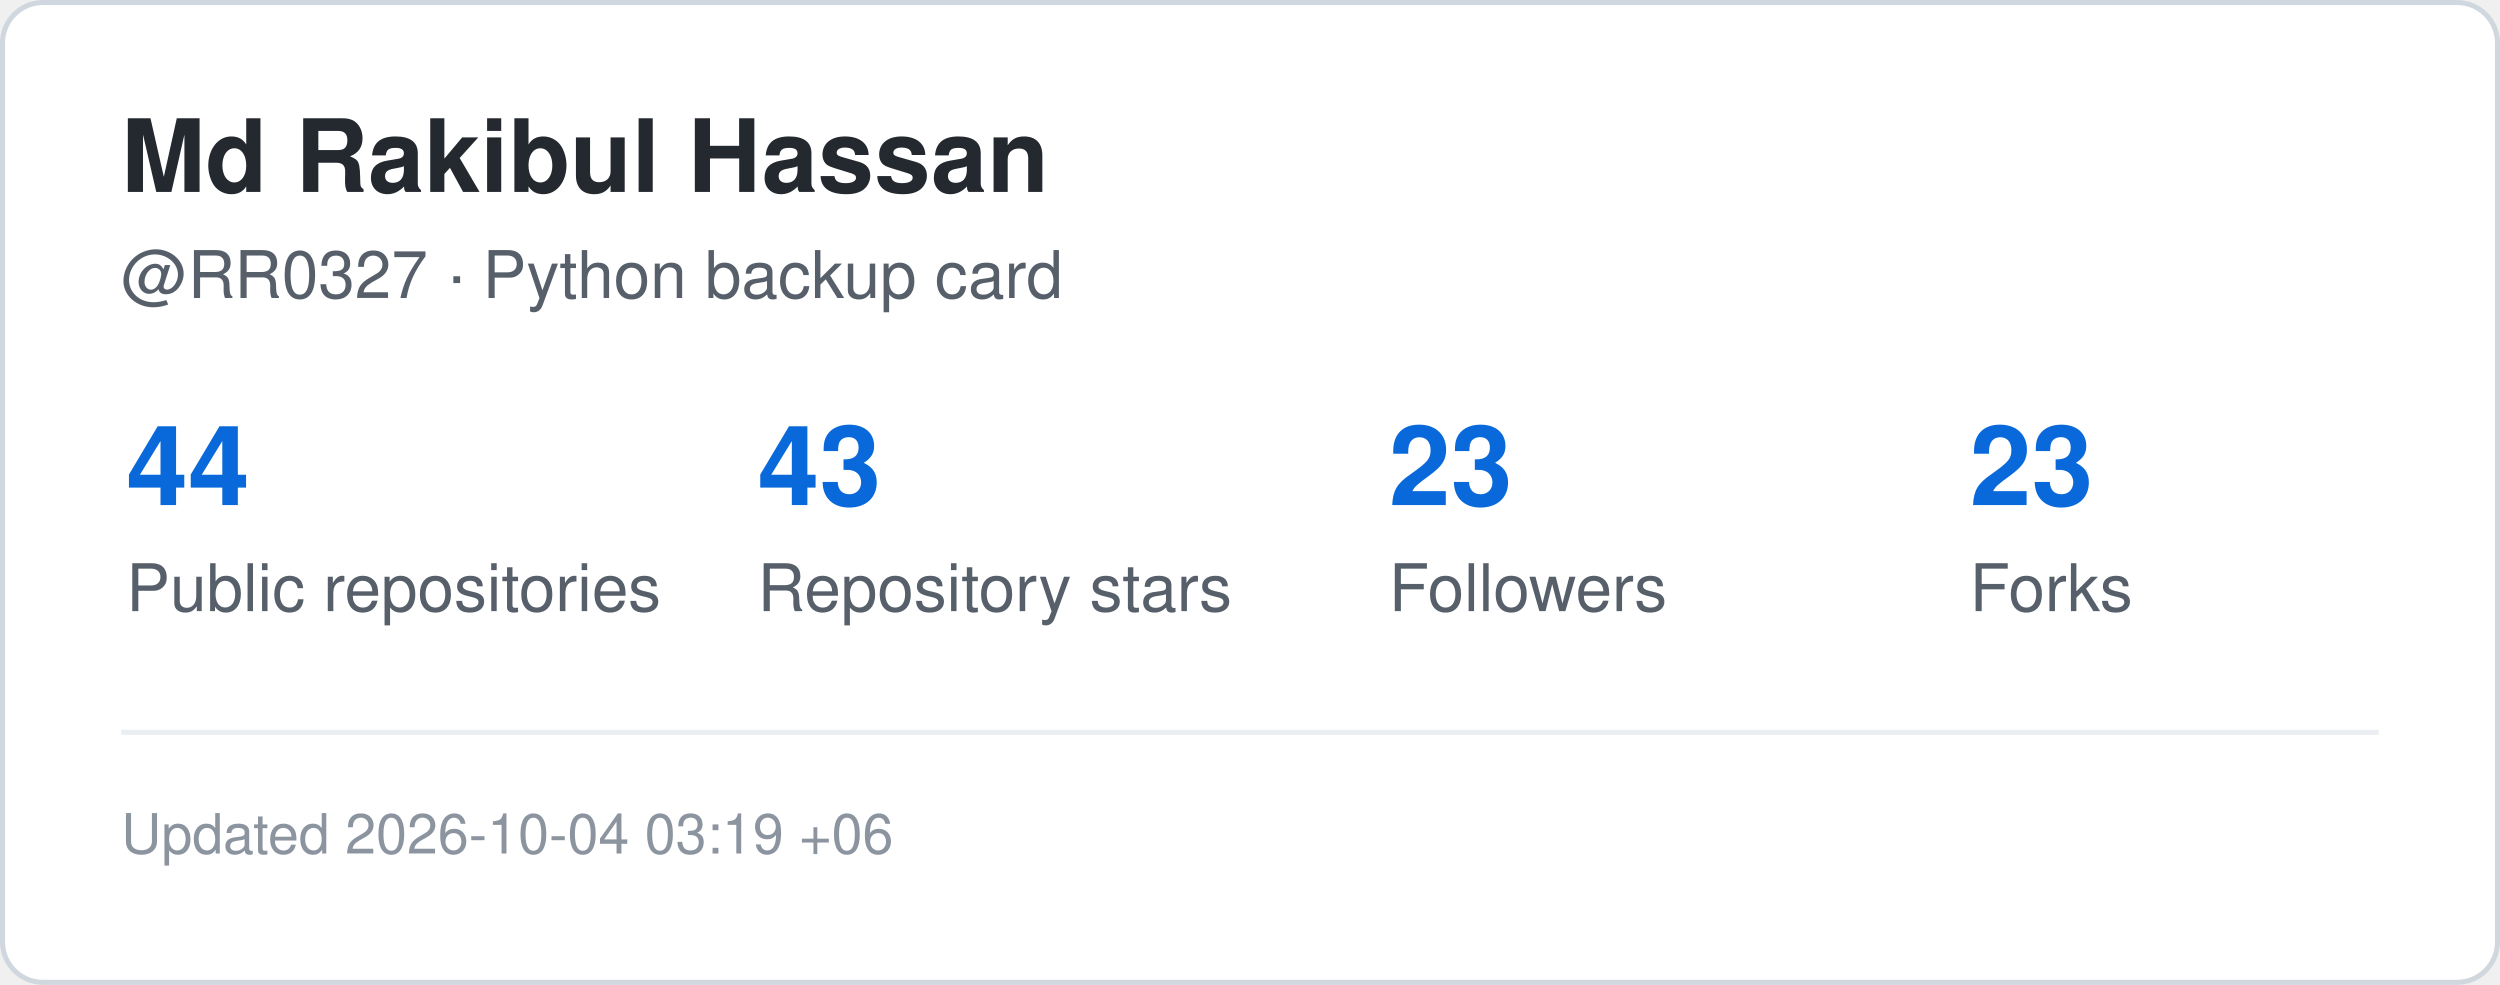
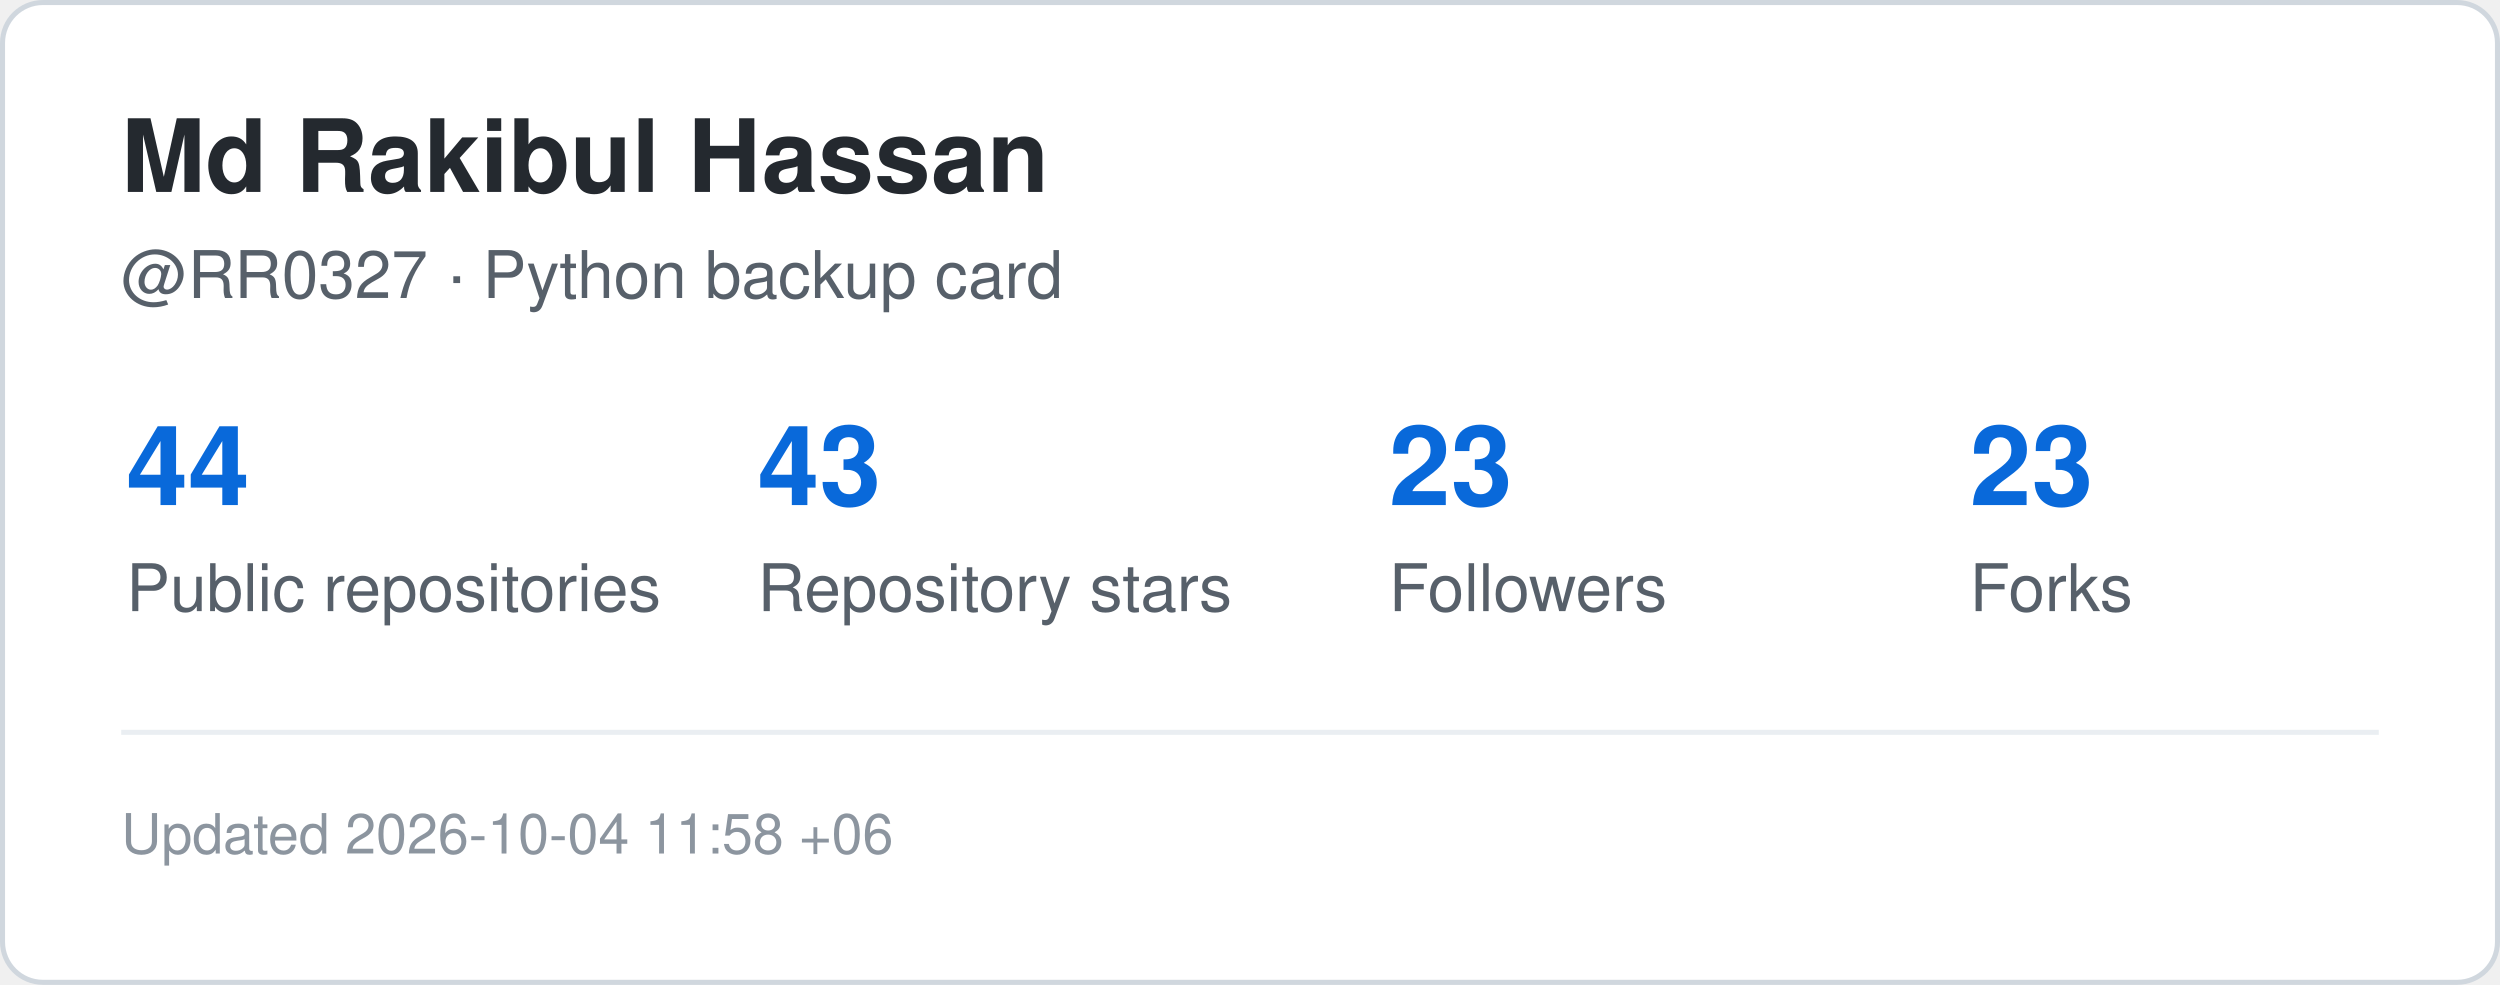
<svg xmlns="http://www.w3.org/2000/svg" width="495" height="195" viewBox="0 0 495 195" role="img" aria-label="GitHub statistics for RR0327">
  <rect x="0.5" y="0.5" width="494" height="194" rx="8" fill="#ffffff" stroke="#d0d7de" />
  <style>
    .title {
      font: 700 20px -apple-system,BlinkMacSystemFont,"Segoe UI",Helvetica,Arial,sans-serif;
      fill: #24292f;
    }
    .label {
      font: 500 13px -apple-system,BlinkMacSystemFont,"Segoe UI",Helvetica,Arial,sans-serif;
      fill: #57606a;
    }
    .value {
      font: 700 22px -apple-system,BlinkMacSystemFont,"Segoe UI",Helvetica,Arial,sans-serif;
      fill: #0969da;
    }
    .small {
      font: 400 11px -apple-system,BlinkMacSystemFont,"Segoe UI",Helvetica,Arial,sans-serif;
      fill: #8c959f;
    }
  </style>
  <text x="24" y="38" class="title">Md Rakibul Hassan</text>
  <text x="24" y="59" class="label">@RR0327 · Python backup card</text>
  <text x="25" y="100" class="value">44</text>
  <text x="25" y="121" class="label">Public repositories</text>
  <text x="150" y="100" class="value">43</text>
  <text x="150" y="121" class="label">Repository stars</text>
  <text x="275" y="100" class="value">23</text>
  <text x="275" y="121" class="label">Followers</text>
  <text x="390" y="100" class="value">23</text>
  <text x="390" y="121" class="label">Forks</text>
  <line x1="24" y1="145" x2="471" y2="145" stroke="#eaeef2" />
  <text x="24" y="169" class="small">
-     Updated 2026-10-04 03:19 +06
+     Updated 2026-10-04 11:58 +06
  </text>
</svg>
